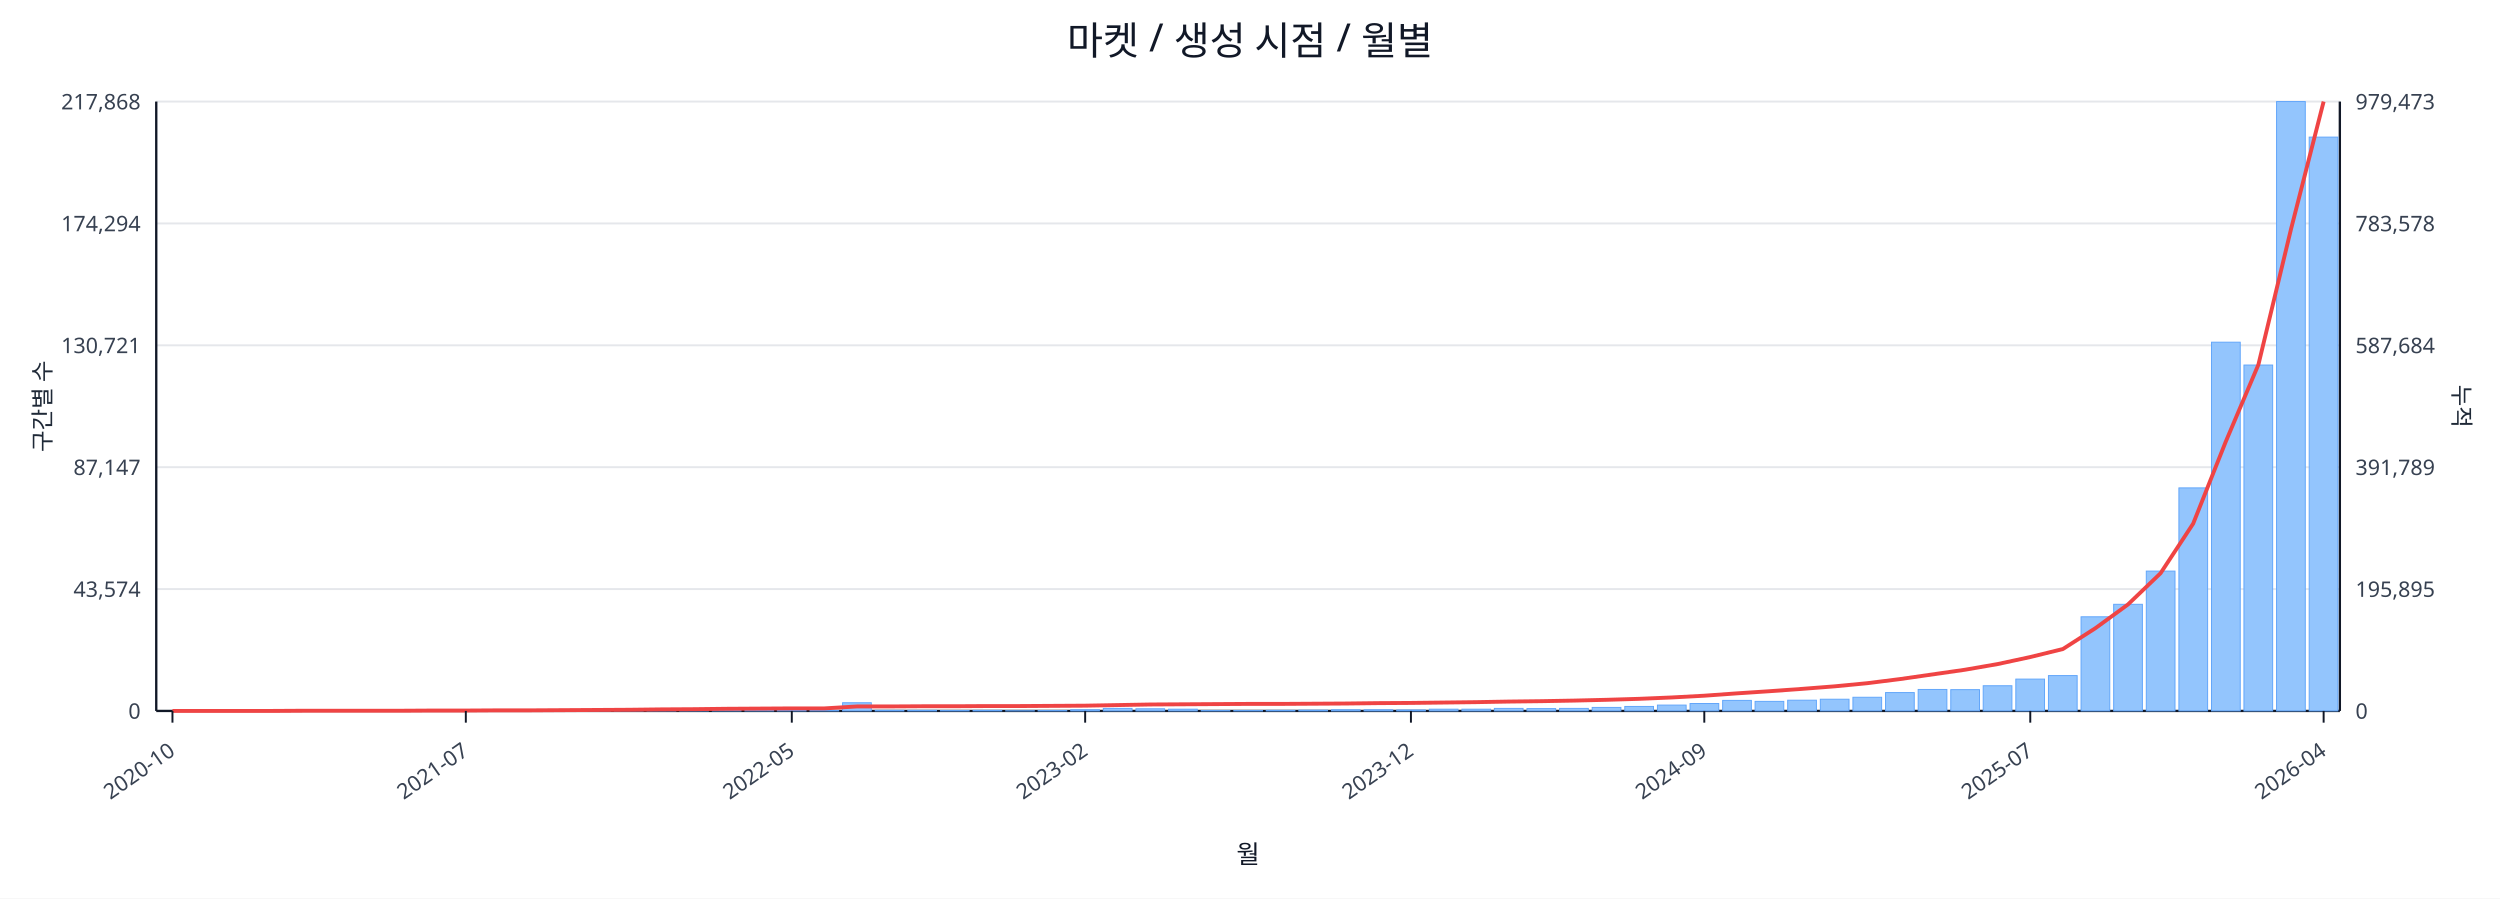
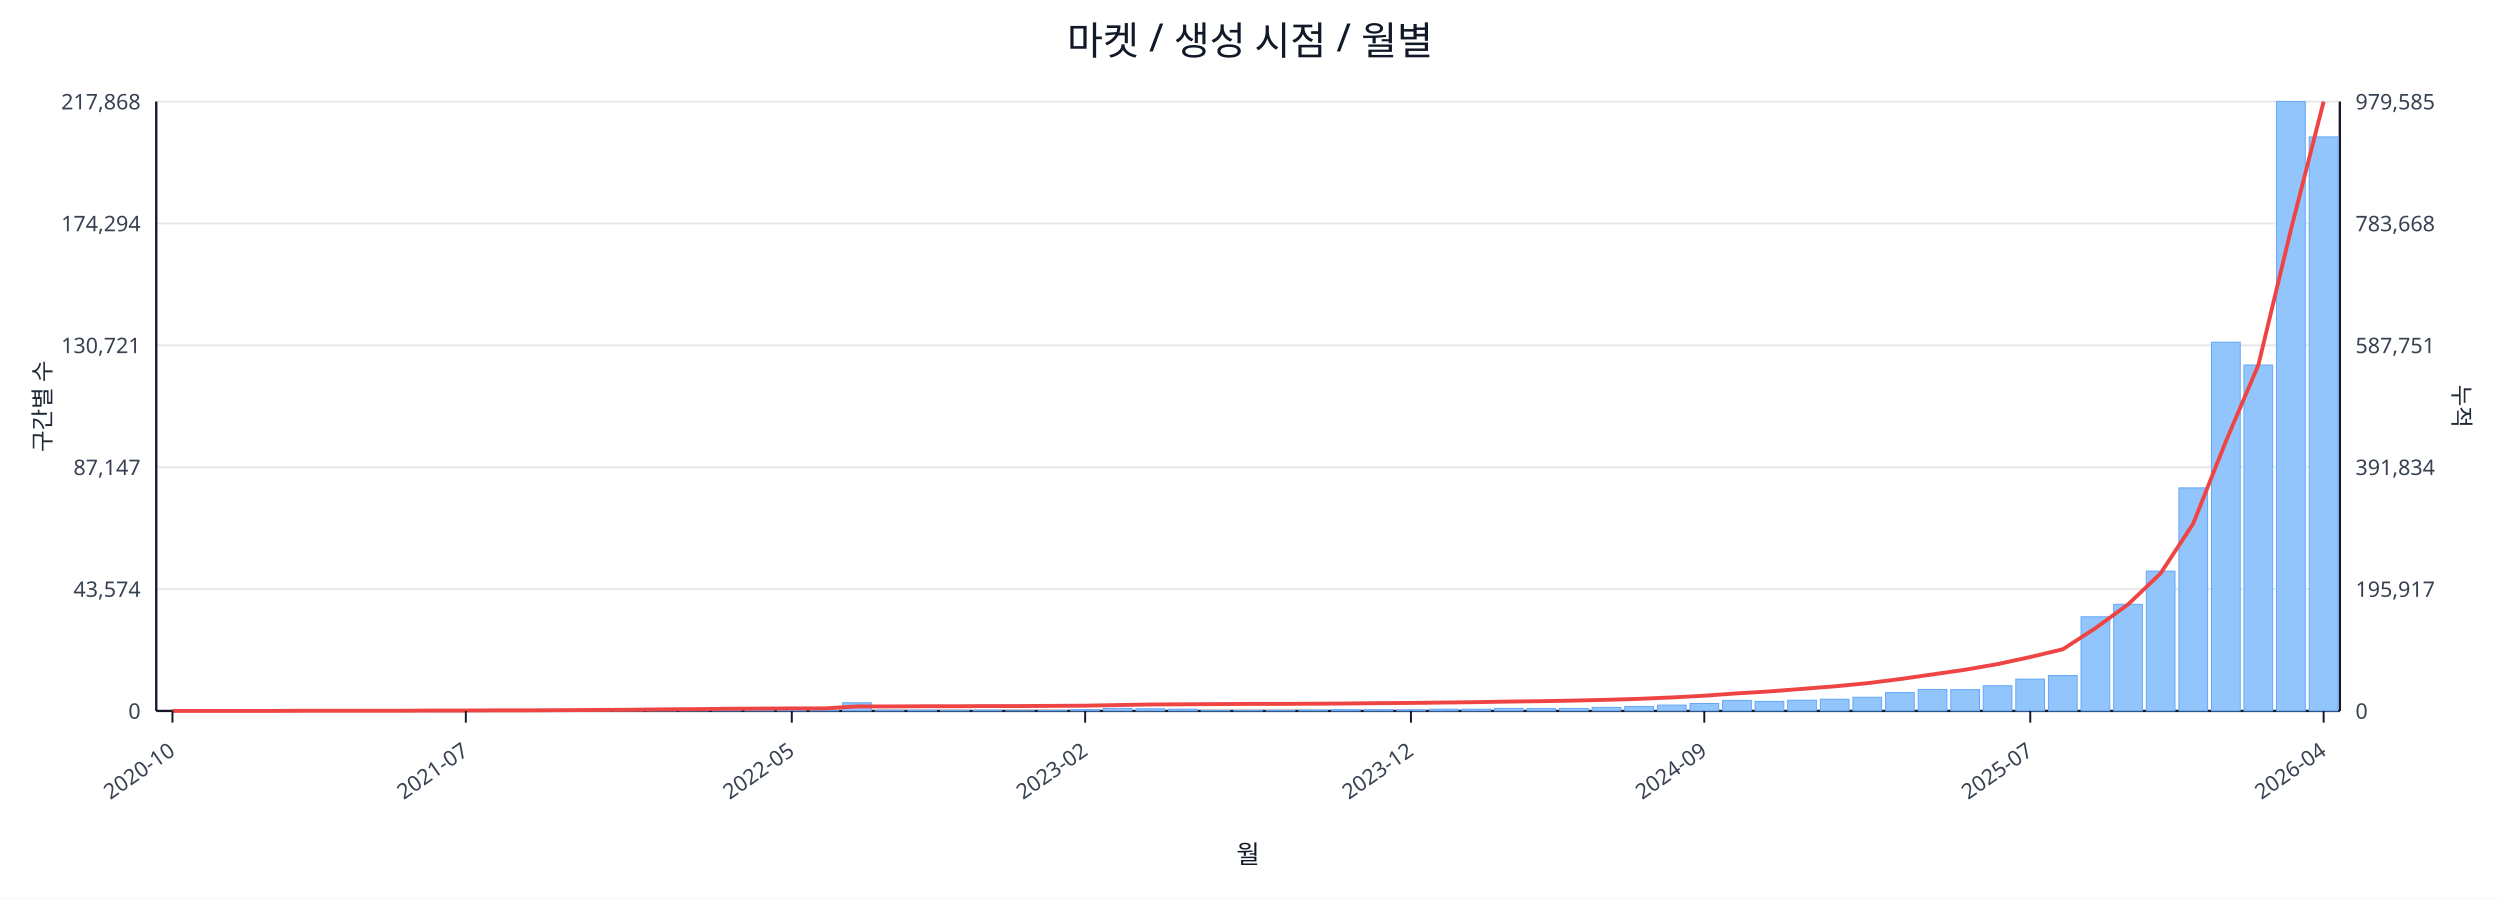
<svg xmlns="http://www.w3.org/2000/svg" width="1280" height="460" viewBox="0 0 1280 460">
  <rect x="0" y="0" width="100%" height="100%" fill="#ffffff" />
  <text x="640.0" y="28" font-size="20" text-anchor="middle" font-family="sans-serif" fill="#111827">마켓 / 생성 시점 / 월별</text>
  <line x1="80.0" y1="52.0" x2="1198.0" y2="52.0" stroke="#e5e7eb" stroke-width="1" />
  <text x="72.0" y="56.0" font-size="11" text-anchor="end" font-family="sans-serif" fill="#374151">217,868</text>
-   <text x="1206.0" y="56.0" font-size="11" text-anchor="start" font-family="sans-serif" fill="#374151">979,473</text>
+   <text x="1206.0" y="56.0" font-size="11" text-anchor="start" font-family="sans-serif" fill="#374151">979,585</text>
  <line x1="80.0" y1="114.4" x2="1198.0" y2="114.4" stroke="#e5e7eb" stroke-width="1" />
  <text x="72.0" y="118.4" font-size="11" text-anchor="end" font-family="sans-serif" fill="#374151">174,294</text>
-   <text x="1206.0" y="118.4" font-size="11" text-anchor="start" font-family="sans-serif" fill="#374151">783,578</text>
+   <text x="1206.0" y="118.4" font-size="11" text-anchor="start" font-family="sans-serif" fill="#374151">783,668</text>
  <line x1="80.0" y1="176.8" x2="1198.0" y2="176.8" stroke="#e5e7eb" stroke-width="1" />
  <text x="72.0" y="180.8" font-size="11" text-anchor="end" font-family="sans-serif" fill="#374151">130,721</text>
-   <text x="1206.0" y="180.8" font-size="11" text-anchor="start" font-family="sans-serif" fill="#374151">587,684</text>
+   <text x="1206.0" y="180.8" font-size="11" text-anchor="start" font-family="sans-serif" fill="#374151">587,751</text>
  <line x1="80.0" y1="239.2" x2="1198.0" y2="239.2" stroke="#e5e7eb" stroke-width="1" />
  <text x="72.0" y="243.2" font-size="11" text-anchor="end" font-family="sans-serif" fill="#374151">87,147</text>
-   <text x="1206.0" y="243.2" font-size="11" text-anchor="start" font-family="sans-serif" fill="#374151">391,789</text>
+   <text x="1206.0" y="243.2" font-size="11" text-anchor="start" font-family="sans-serif" fill="#374151">391,834</text>
  <line x1="80.0" y1="301.6" x2="1198.0" y2="301.6" stroke="#e5e7eb" stroke-width="1" />
  <text x="72.0" y="305.6" font-size="11" text-anchor="end" font-family="sans-serif" fill="#374151">43,574</text>
-   <text x="1206.0" y="305.6" font-size="11" text-anchor="start" font-family="sans-serif" fill="#374151">195,895</text>
+   <text x="1206.0" y="305.6" font-size="11" text-anchor="start" font-family="sans-serif" fill="#374151">195,917</text>
  <line x1="80.0" y1="364.0" x2="1198.0" y2="364.0" stroke="#e5e7eb" stroke-width="1" />
  <text x="72.0" y="368.0" font-size="11" text-anchor="end" font-family="sans-serif" fill="#374151">0</text>
  <text x="1206.0" y="368.0" font-size="11" text-anchor="start" font-family="sans-serif" fill="#374151">0</text>
  <line x1="80.0" y1="364.0" x2="1198.0" y2="364.0" stroke="#111827" stroke-width="1.2" />
  <line x1="80.0" y1="52.0" x2="80.0" y2="364.0" stroke="#111827" stroke-width="1.2" />
  <line x1="1198.0" y1="52.0" x2="1198.0" y2="364.0" stroke="#111827" stroke-width="1.2" />
  <rect x="81.0" y="364.0" width="14.7" height="0.0" fill="#93c5fd" stroke="#60a5fa" stroke-width="0.5" />
  <rect x="97.7" y="364.0" width="14.7" height="0.0" fill="#93c5fd" stroke="#60a5fa" stroke-width="0.5" />
  <rect x="114.4" y="364.0" width="14.7" height="0.0" fill="#93c5fd" stroke="#60a5fa" stroke-width="0.5" />
  <rect x="131.1" y="363.9" width="14.7" height="0.1" fill="#93c5fd" stroke="#60a5fa" stroke-width="0.5" />
  <rect x="147.7" y="363.9" width="14.7" height="0.1" fill="#93c5fd" stroke="#60a5fa" stroke-width="0.5" />
  <rect x="164.4" y="363.9" width="14.7" height="0.1" fill="#93c5fd" stroke="#60a5fa" stroke-width="0.5" />
  <rect x="181.1" y="363.9" width="14.7" height="0.1" fill="#93c5fd" stroke="#60a5fa" stroke-width="0.5" />
  <rect x="197.8" y="363.8" width="14.7" height="0.2" fill="#93c5fd" stroke="#60a5fa" stroke-width="0.5" />
  <rect x="214.5" y="363.7" width="14.7" height="0.3" fill="#93c5fd" stroke="#60a5fa" stroke-width="0.5" />
  <rect x="231.2" y="363.8" width="14.7" height="0.2" fill="#93c5fd" stroke="#60a5fa" stroke-width="0.5" />
  <rect x="247.9" y="363.8" width="14.7" height="0.2" fill="#93c5fd" stroke="#60a5fa" stroke-width="0.5" />
  <rect x="264.6" y="363.9" width="14.7" height="0.1" fill="#93c5fd" stroke="#60a5fa" stroke-width="0.5" />
  <rect x="281.2" y="363.7" width="14.7" height="0.3" fill="#93c5fd" stroke="#60a5fa" stroke-width="0.5" />
  <rect x="297.9" y="363.4" width="14.7" height="0.6" fill="#93c5fd" stroke="#60a5fa" stroke-width="0.5" />
  <rect x="314.6" y="363.5" width="14.7" height="0.5" fill="#93c5fd" stroke="#60a5fa" stroke-width="0.5" />
  <rect x="331.3" y="363.1" width="14.7" height="0.9" fill="#93c5fd" stroke="#60a5fa" stroke-width="0.5" />
  <rect x="348.0" y="363.5" width="14.7" height="0.5" fill="#93c5fd" stroke="#60a5fa" stroke-width="0.5" />
  <rect x="364.7" y="363.3" width="14.7" height="0.7" fill="#93c5fd" stroke="#60a5fa" stroke-width="0.5" />
  <rect x="381.4" y="363.4" width="14.7" height="0.6" fill="#93c5fd" stroke="#60a5fa" stroke-width="0.5" />
  <rect x="398.0" y="363.6" width="14.7" height="0.4" fill="#93c5fd" stroke="#60a5fa" stroke-width="0.5" />
  <rect x="414.7" y="363.8" width="14.7" height="0.2" fill="#93c5fd" stroke="#60a5fa" stroke-width="0.5" />
  <rect x="431.4" y="359.8" width="14.7" height="4.2" fill="#93c5fd" stroke="#60a5fa" stroke-width="0.5" />
  <rect x="448.1" y="363.7" width="14.7" height="0.3" fill="#93c5fd" stroke="#60a5fa" stroke-width="0.5" />
  <rect x="464.8" y="363.7" width="14.7" height="0.3" fill="#93c5fd" stroke="#60a5fa" stroke-width="0.5" />
  <rect x="481.5" y="363.8" width="14.7" height="0.2" fill="#93c5fd" stroke="#60a5fa" stroke-width="0.5" />
  <rect x="498.2" y="363.7" width="14.7" height="0.3" fill="#93c5fd" stroke="#60a5fa" stroke-width="0.5" />
  <rect x="514.9" y="363.9" width="14.7" height="0.1" fill="#93c5fd" stroke="#60a5fa" stroke-width="0.5" />
  <rect x="531.5" y="363.8" width="14.7" height="0.2" fill="#93c5fd" stroke="#60a5fa" stroke-width="0.5" />
  <rect x="548.2" y="363.4" width="14.7" height="0.6" fill="#93c5fd" stroke="#60a5fa" stroke-width="0.5" />
  <rect x="564.9" y="362.7" width="14.7" height="1.3" fill="#93c5fd" stroke="#60a5fa" stroke-width="0.5" />
  <rect x="581.6" y="362.9" width="14.7" height="1.1" fill="#93c5fd" stroke="#60a5fa" stroke-width="0.5" />
  <rect x="598.3" y="363.1" width="14.7" height="0.9" fill="#93c5fd" stroke="#60a5fa" stroke-width="0.5" />
  <rect x="615.0" y="363.8" width="14.7" height="0.2" fill="#93c5fd" stroke="#60a5fa" stroke-width="0.5" />
  <rect x="631.7" y="363.8" width="14.7" height="0.2" fill="#93c5fd" stroke="#60a5fa" stroke-width="0.5" />
  <rect x="648.3" y="363.7" width="14.7" height="0.3" fill="#93c5fd" stroke="#60a5fa" stroke-width="0.5" />
  <rect x="665.0" y="363.6" width="14.7" height="0.4" fill="#93c5fd" stroke="#60a5fa" stroke-width="0.5" />
  <rect x="681.7" y="363.4" width="14.7" height="0.6" fill="#93c5fd" stroke="#60a5fa" stroke-width="0.5" />
  <rect x="698.4" y="363.4" width="14.7" height="0.6" fill="#93c5fd" stroke="#60a5fa" stroke-width="0.5" />
  <rect x="715.1" y="363.5" width="14.7" height="0.5" fill="#93c5fd" stroke="#60a5fa" stroke-width="0.5" />
  <rect x="731.8" y="363.1" width="14.7" height="0.9" fill="#93c5fd" stroke="#60a5fa" stroke-width="0.5" />
  <rect x="748.5" y="363.1" width="14.7" height="0.9" fill="#93c5fd" stroke="#60a5fa" stroke-width="0.5" />
  <rect x="765.1" y="362.7" width="14.7" height="1.3" fill="#93c5fd" stroke="#60a5fa" stroke-width="0.5" />
  <rect x="781.8" y="362.8" width="14.7" height="1.2" fill="#93c5fd" stroke="#60a5fa" stroke-width="0.5" />
  <rect x="798.5" y="362.7" width="14.7" height="1.3" fill="#93c5fd" stroke="#60a5fa" stroke-width="0.5" />
  <rect x="815.2" y="362.2" width="14.7" height="1.8" fill="#93c5fd" stroke="#60a5fa" stroke-width="0.5" />
  <rect x="831.9" y="361.7" width="14.7" height="2.3" fill="#93c5fd" stroke="#60a5fa" stroke-width="0.5" />
  <rect x="848.6" y="361.0" width="14.7" height="3.0" fill="#93c5fd" stroke="#60a5fa" stroke-width="0.5" />
  <rect x="865.3" y="360.2" width="14.7" height="3.8" fill="#93c5fd" stroke="#60a5fa" stroke-width="0.5" />
  <rect x="882.0" y="358.6" width="14.7" height="5.4" fill="#93c5fd" stroke="#60a5fa" stroke-width="0.5" />
  <rect x="898.6" y="359.1" width="14.7" height="4.9" fill="#93c5fd" stroke="#60a5fa" stroke-width="0.5" />
  <rect x="915.3" y="358.5" width="14.7" height="5.5" fill="#93c5fd" stroke="#60a5fa" stroke-width="0.5" />
  <rect x="932.0" y="358.0" width="14.7" height="6.0" fill="#93c5fd" stroke="#60a5fa" stroke-width="0.5" />
  <rect x="948.7" y="357.0" width="14.7" height="7.0" fill="#93c5fd" stroke="#60a5fa" stroke-width="0.5" />
  <rect x="965.4" y="354.6" width="14.7" height="9.4" fill="#93c5fd" stroke="#60a5fa" stroke-width="0.5" />
  <rect x="982.1" y="353.0" width="14.7" height="11.0" fill="#93c5fd" stroke="#60a5fa" stroke-width="0.5" />
  <rect x="998.8" y="353.1" width="14.7" height="10.9" fill="#93c5fd" stroke="#60a5fa" stroke-width="0.5" />
  <rect x="1015.4" y="351.1" width="14.7" height="12.9" fill="#93c5fd" stroke="#60a5fa" stroke-width="0.5" />
  <rect x="1032.1" y="347.7" width="14.7" height="16.3" fill="#93c5fd" stroke="#60a5fa" stroke-width="0.5" />
  <rect x="1048.8" y="345.9" width="14.7" height="18.1" fill="#93c5fd" stroke="#60a5fa" stroke-width="0.5" />
  <rect x="1065.5" y="315.8" width="14.7" height="48.2" fill="#93c5fd" stroke="#60a5fa" stroke-width="0.5" />
  <rect x="1082.2" y="309.4" width="14.7" height="54.6" fill="#93c5fd" stroke="#60a5fa" stroke-width="0.5" />
  <rect x="1098.9" y="292.4" width="14.7" height="71.6" fill="#93c5fd" stroke="#60a5fa" stroke-width="0.5" />
  <rect x="1115.6" y="249.8" width="14.7" height="114.2" fill="#93c5fd" stroke="#60a5fa" stroke-width="0.5" />
  <rect x="1132.3" y="175.2" width="14.7" height="188.8" fill="#93c5fd" stroke="#60a5fa" stroke-width="0.5" />
  <rect x="1148.9" y="186.9" width="14.7" height="177.1" fill="#93c5fd" stroke="#60a5fa" stroke-width="0.5" />
  <rect x="1165.6" y="52.0" width="14.7" height="312.0" fill="#93c5fd" stroke="#60a5fa" stroke-width="0.5" />
-   <rect x="1182.3" y="70.2" width="14.7" height="293.8" fill="#93c5fd" stroke="#60a5fa" stroke-width="0.5" />
-   <polyline fill="none" stroke="#ef4444" stroke-width="2" points="88.3,364.0 105.0,364.0 121.7,364.0 138.4,364.0 155.1,363.9 171.8,363.9 188.5,363.9 205.1,363.9 221.8,363.8 238.5,363.8 255.2,363.7 271.9,363.7 288.6,363.6 305.3,363.5 322.0,363.4 338.6,363.2 355.3,363.1 372.0,362.9 388.7,362.8 405.4,362.7 422.1,362.7 438.8,361.7 455.4,361.7 472.1,361.6 488.8,361.6 505.5,361.5 522.2,361.5 538.9,361.4 555.6,361.3 572.3,361.0 588.9,360.7 605.6,360.6 622.3,360.5 639.0,360.4 655.7,360.4 672.4,360.3 689.1,360.2 705.7,360.0 722.4,359.9 739.1,359.7 755.8,359.5 772.5,359.2 789.2,359.0 805.9,358.7 822.6,358.3 839.2,357.8 855.9,357.1 872.6,356.2 889.3,355.0 906.0,353.9 922.7,352.7 939.4,351.4 956.0,349.8 972.7,347.7 989.4,345.3 1006.1,342.9 1022.8,340.0 1039.5,336.4 1056.2,332.3 1072.9,321.6 1089.5,309.5 1106.2,293.5 1122.9,268.1 1139.6,226.1 1156.3,186.7 1173.0,117.3 1189.7,52.0" />
+   <rect x="1182.3" y="70.1" width="14.7" height="293.9" fill="#93c5fd" stroke="#60a5fa" stroke-width="0.5" />
+   <polyline fill="none" stroke="#ef4444" stroke-width="2" points="88.3,364.0 105.0,364.0 121.7,364.0 138.4,364.0 155.1,363.9 171.8,363.9 188.5,363.9 205.1,363.9 221.8,363.8 238.5,363.8 255.2,363.7 271.9,363.7 288.6,363.6 305.3,363.5 322.0,363.4 338.6,363.2 355.3,363.1 372.0,362.9 388.7,362.8 405.4,362.7 422.1,362.7 438.8,361.7 455.4,361.7 472.1,361.6 488.8,361.6 505.5,361.5 522.2,361.5 538.9,361.4 555.6,361.3 572.3,361.0 588.9,360.7 605.6,360.6 622.3,360.5 639.0,360.4 655.7,360.4 672.4,360.3 689.1,360.2 705.7,360.0 722.4,359.9 739.1,359.7 755.8,359.5 772.5,359.2 789.2,359.0 805.9,358.7 822.6,358.3 839.2,357.8 855.9,357.1 872.6,356.2 889.3,355.0 906.0,354.0 922.7,352.7 939.4,351.4 956.0,349.8 972.7,347.7 989.4,345.3 1006.1,342.9 1022.8,340.0 1039.5,336.4 1056.2,332.4 1072.9,321.6 1089.5,309.5 1106.2,293.6 1122.9,268.1 1139.6,226.1 1156.3,186.8 1173.0,117.4 1189.7,52.0" />
  <line x1="88.3" y1="364.0" x2="88.3" y2="370.0" stroke="#111827" stroke-width="1" />
  <text x="90.3" y="386.0" font-size="11" text-anchor="end" transform="rotate(-35 90.3 386.0)" font-family="sans-serif" fill="#374151">2020-10</text>
  <line x1="238.5" y1="364.0" x2="238.5" y2="370.0" stroke="#111827" stroke-width="1" />
  <text x="240.5" y="386.0" font-size="11" text-anchor="end" transform="rotate(-35 240.5 386.0)" font-family="sans-serif" fill="#374151">2021-07</text>
  <line x1="405.4" y1="364.0" x2="405.4" y2="370.0" stroke="#111827" stroke-width="1" />
  <text x="407.4" y="386.0" font-size="11" text-anchor="end" transform="rotate(-35 407.4 386.0)" font-family="sans-serif" fill="#374151">2022-05</text>
  <line x1="555.6" y1="364.0" x2="555.6" y2="370.0" stroke="#111827" stroke-width="1" />
  <text x="557.6" y="386.0" font-size="11" text-anchor="end" transform="rotate(-35 557.6 386.0)" font-family="sans-serif" fill="#374151">2023-02</text>
  <line x1="722.4" y1="364.0" x2="722.4" y2="370.0" stroke="#111827" stroke-width="1" />
  <text x="724.4" y="386.0" font-size="11" text-anchor="end" transform="rotate(-35 724.4 386.0)" font-family="sans-serif" fill="#374151">2023-12</text>
  <line x1="872.6" y1="364.0" x2="872.6" y2="370.0" stroke="#111827" stroke-width="1" />
  <text x="874.6" y="386.0" font-size="11" text-anchor="end" transform="rotate(-35 874.6 386.0)" font-family="sans-serif" fill="#374151">2024-09</text>
  <line x1="1039.5" y1="364.0" x2="1039.5" y2="370.0" stroke="#111827" stroke-width="1" />
  <text x="1041.5" y="386.0" font-size="11" text-anchor="end" transform="rotate(-35 1041.5 386.0)" font-family="sans-serif" fill="#374151">2025-07</text>
  <line x1="1189.7" y1="364.0" x2="1189.7" y2="370.0" stroke="#111827" stroke-width="1" />
  <text x="1191.7" y="386.0" font-size="11" text-anchor="end" transform="rotate(-35 1191.7 386.0)" font-family="sans-serif" fill="#374151">2026-04</text>
  <text x="26" y="208.0" font-size="12" transform="rotate(-90 26 208.0)" text-anchor="middle" font-family="sans-serif" fill="#1f2937">구간별 수</text>
  <text x="1256.0" y="208.0" font-size="12" transform="rotate(90 1256.0 208.0)" text-anchor="middle" font-family="sans-serif" fill="#1f2937">누적</text>
  <text x="639.0" y="442.0" font-size="13" text-anchor="middle" font-family="sans-serif" fill="#111827">월</text>
</svg>
